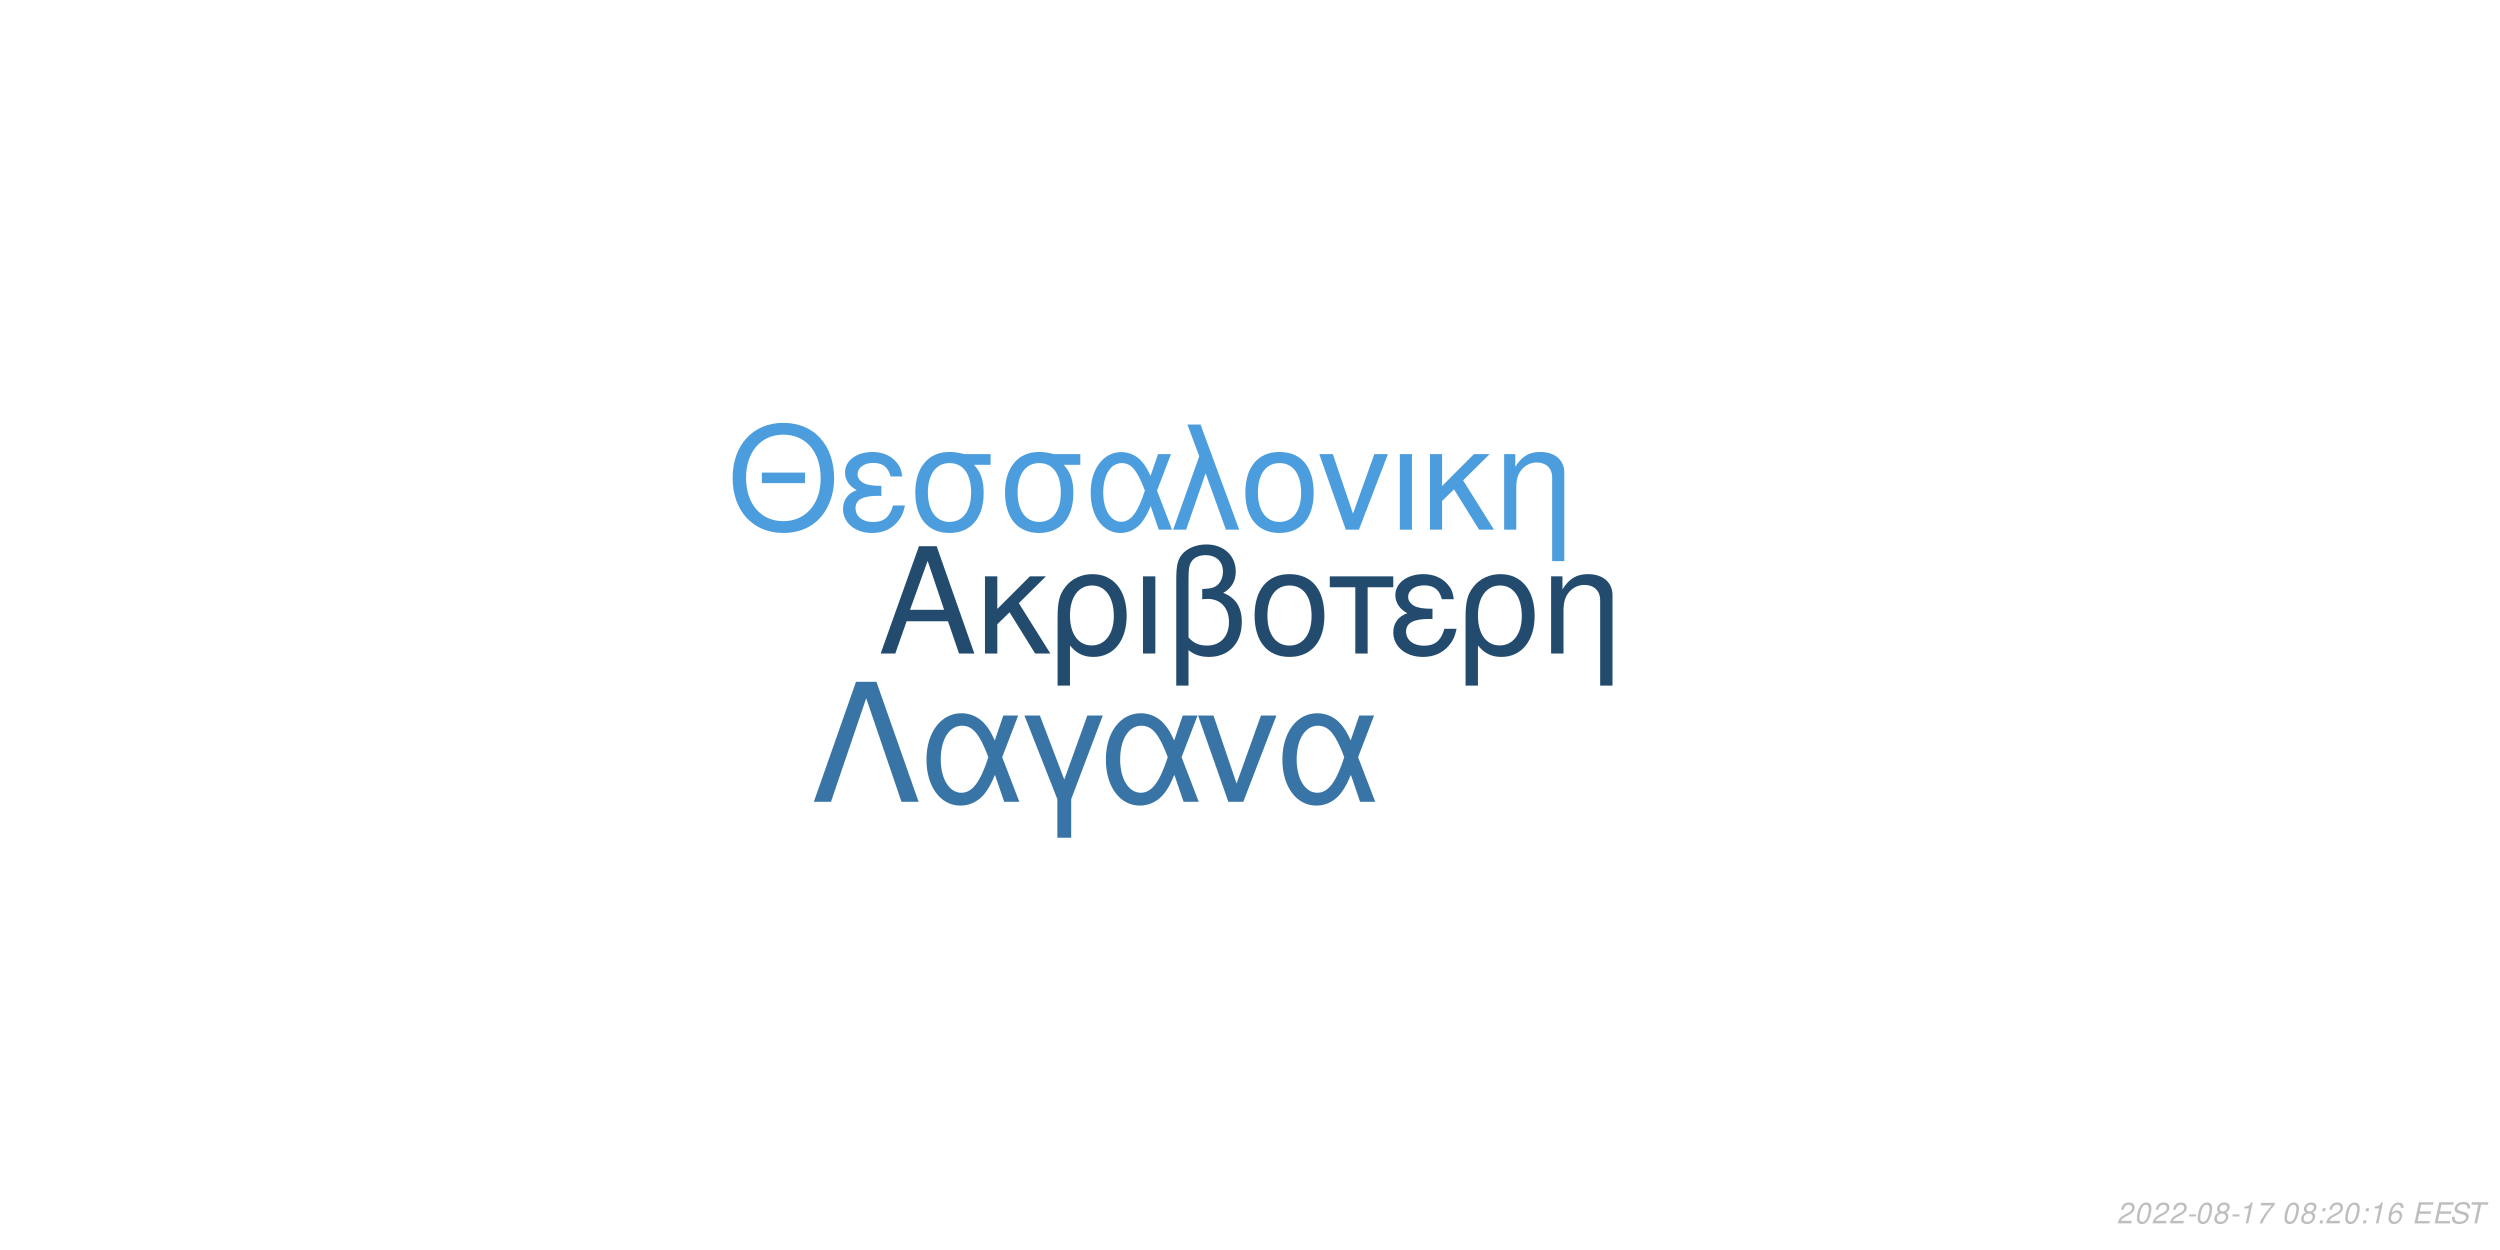
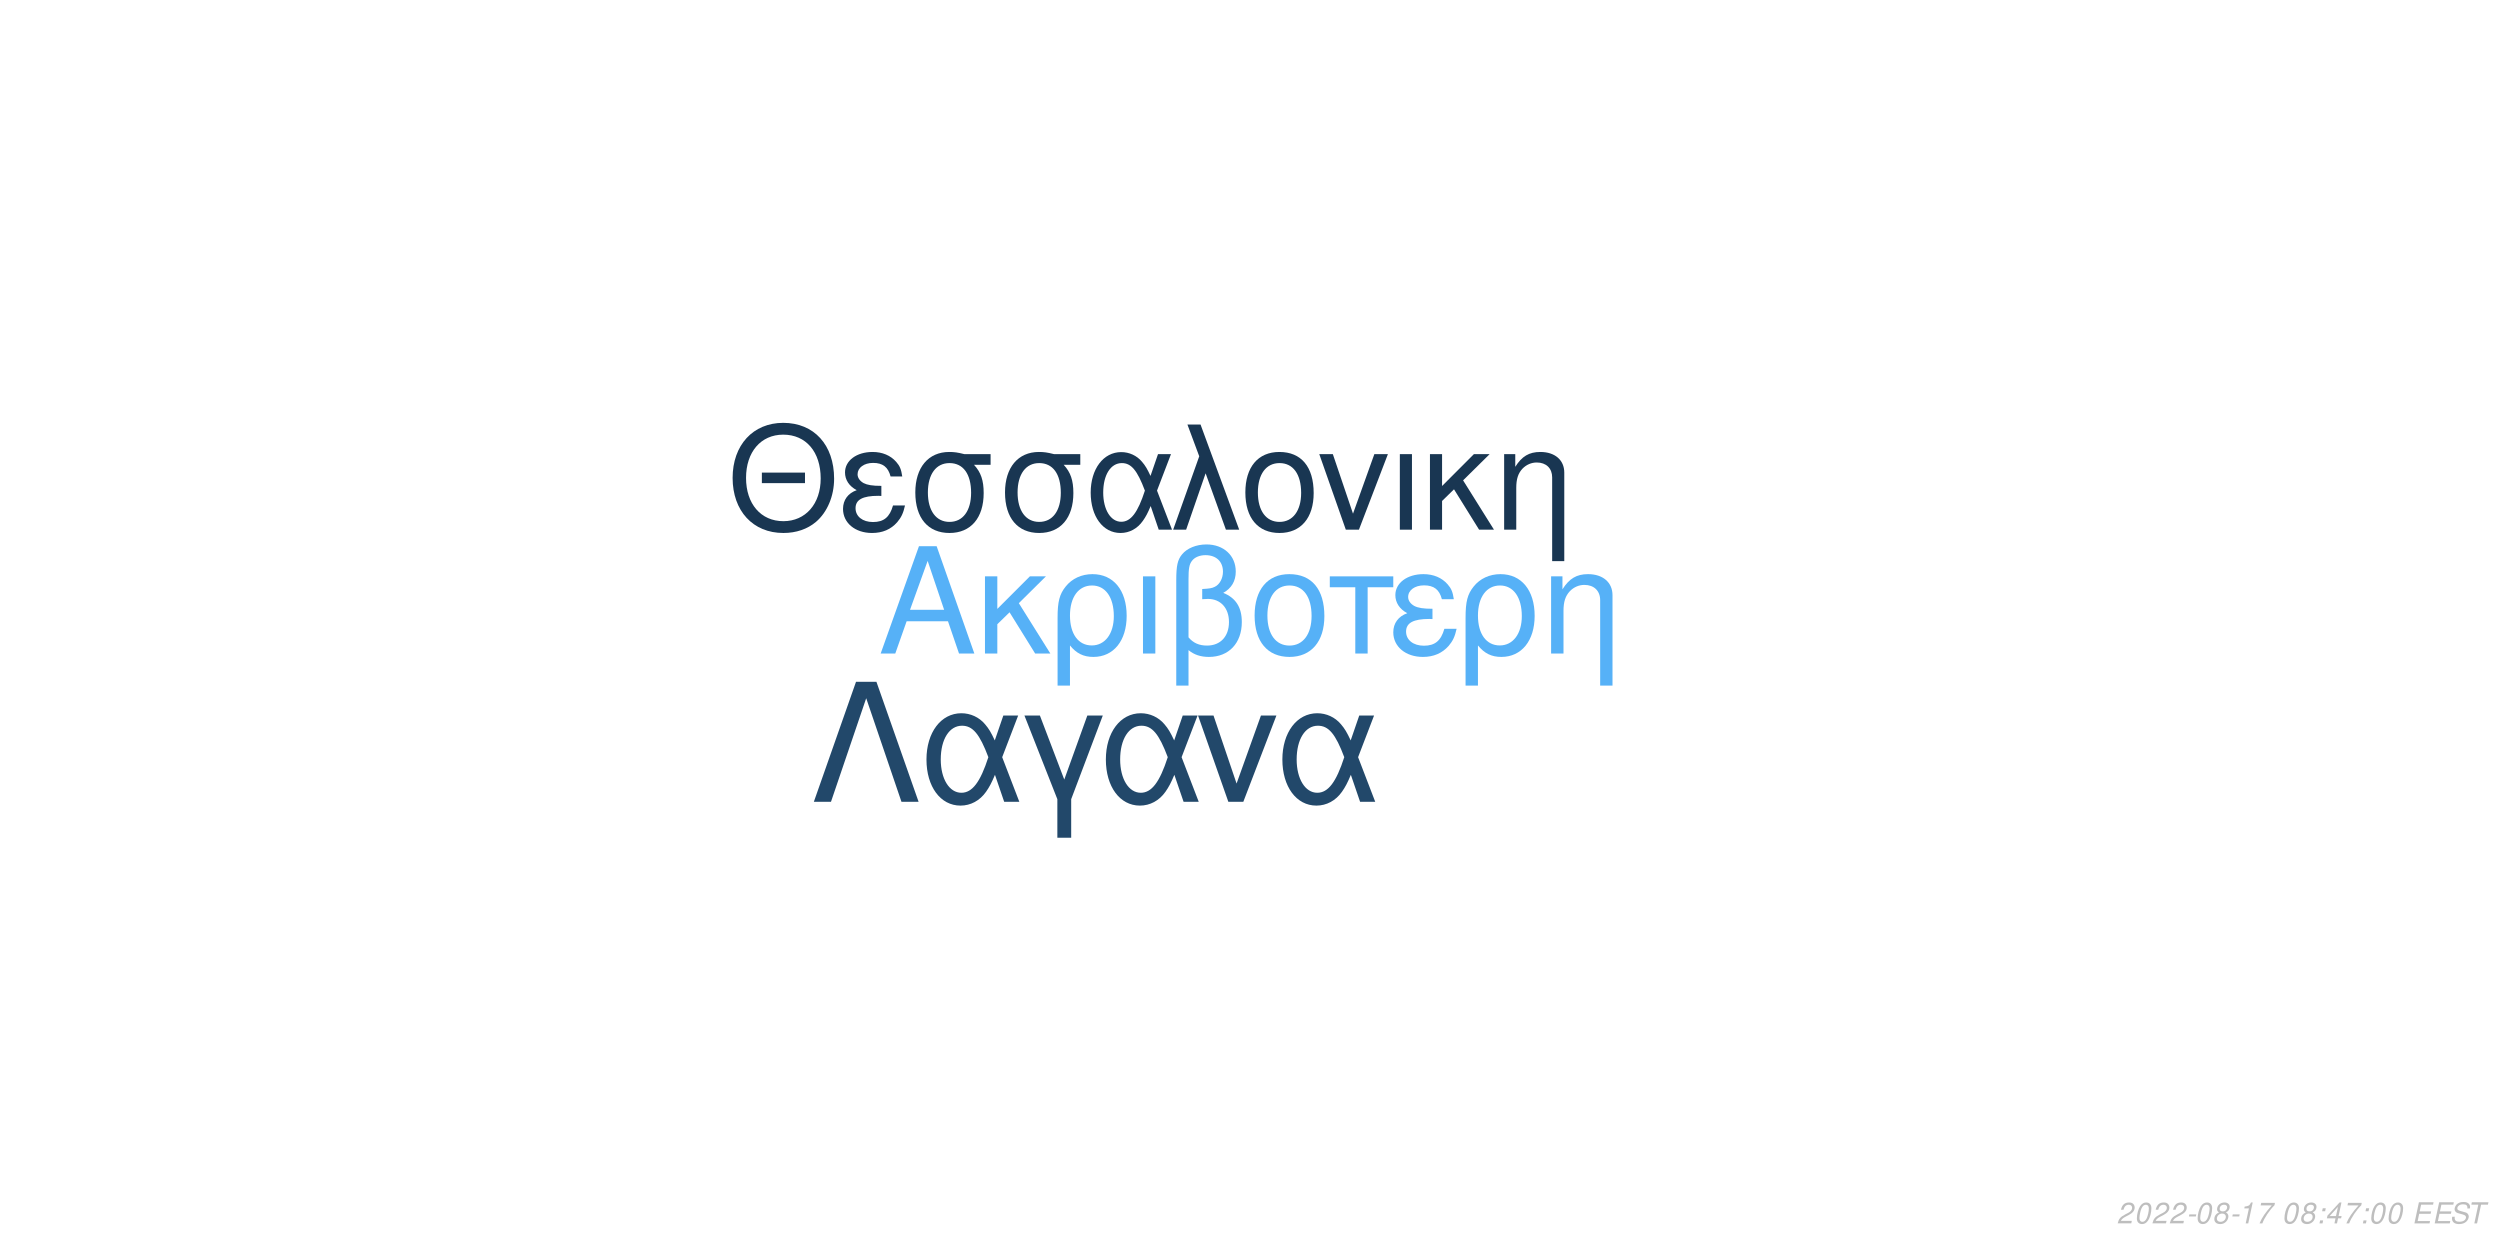
<svg xmlns="http://www.w3.org/2000/svg" xmlns:xlink="http://www.w3.org/1999/xlink" width="864pt" height="432pt" viewBox="0 0 864 432" version="1.1">
  <defs>
    <g>
      <symbol overflow="visible" id="glyph0-0">
        <path style="stroke:none;" d="" />
      </symbol>
      <symbol overflow="visible" id="glyph0-1">
        <path style="stroke:none;" d="M 24.125 -11.141 L 27.938 0 L 33.234 0 L 20.203 -37.094 L 14.094 -37.094 L 0.859 0 L 5.906 0 L 9.828 -11.141 Z M 22.797 -15.109 L 11 -15.109 L 17.094 -32.016 Z M 22.797 -15.109 " />
      </symbol>
      <symbol overflow="visible" id="glyph0-2">
        <path style="stroke:none;" d="M 7.172 -15.422 L 7.172 -26.672 L 2.906 -26.672 L 2.906 0 L 7.172 0 L 7.172 -10.125 L 11.406 -14.25 L 20.25 0 L 25.5 0 L 14.609 -17.406 L 23.969 -26.672 L 18.422 -26.672 Z M 7.172 -15.422 " />
      </symbol>
      <symbol overflow="visible" id="glyph0-3">
        <path style="stroke:none;" d="M 3 11.094 L 7.281 11.094 L 7.281 -2.797 C 9.516 -0.047 11.953 1.172 15.375 1.172 C 22.344 1.172 26.875 -4.422 26.875 -13.031 C 26.875 -21.891 22.297 -27.438 15.062 -27.438 C 11.297 -27.438 7.984 -25.906 5.797 -23.156 C 3.672 -20.516 3 -17.969 3 -12.359 Z M 14.906 -23.516 C 19.547 -23.516 22.438 -19.438 22.438 -12.922 C 22.438 -6.812 19.391 -2.797 14.812 -2.797 C 10.172 -2.797 7.281 -6.766 7.281 -13.125 C 7.281 -19.484 10.234 -23.516 14.906 -23.516 Z M 14.906 -23.516 " />
      </symbol>
      <symbol overflow="visible" id="glyph0-4">
        <path style="stroke:none;" d="M 3.516 0 L 7.781 0 L 7.781 -26.672 L 3.516 -26.672 Z M 3.516 0 " />
      </symbol>
      <symbol overflow="visible" id="glyph0-5">
        <path style="stroke:none;" d="M 4.016 11.094 L 8.25 11.094 L 8.25 -1.172 C 10.172 0.406 12.422 1.172 15.312 1.172 C 22.188 1.172 26.672 -3.609 26.672 -10.891 C 26.672 -15.984 24.578 -19.234 20.25 -20.969 C 23.109 -22.547 24.578 -25.031 24.578 -28.344 C 24.578 -33.844 20.406 -37.703 14.453 -37.703 C 10.938 -37.703 7.734 -36.391 6 -34.25 C 4.484 -32.422 4.016 -30.328 4.016 -25.391 Z M 8.25 -25.656 C 8.25 -29.359 8.5 -30.844 9.469 -32.062 C 10.375 -33.281 12.156 -34 14.094 -34 C 17.812 -34 20.156 -31.812 20.156 -28.297 C 20.156 -25.953 18.984 -23.812 17.297 -23.047 C 16.281 -22.547 15.469 -22.438 12.984 -22.297 L 12.984 -18.781 C 13.734 -18.828 14.344 -18.875 14.969 -18.875 C 19.344 -18.875 22.234 -15.719 22.234 -10.891 C 22.234 -5.906 19.281 -2.75 14.656 -2.75 C 11.953 -2.75 9.922 -3.609 8.25 -5.594 Z M 8.25 -25.656 " />
      </symbol>
      <symbol overflow="visible" id="glyph0-6">
        <path style="stroke:none;" d="M 14.094 -27.438 C 6.562 -27.438 2.094 -22.094 2.094 -13.125 C 2.094 -4.125 6.562 1.172 14.141 1.172 C 21.672 1.172 26.203 -4.172 26.203 -12.922 C 26.203 -22.188 21.828 -27.438 14.094 -27.438 Z M 14.141 -23.516 C 18.938 -23.516 21.781 -19.594 21.781 -12.984 C 21.781 -6.672 18.828 -2.75 14.141 -2.75 C 9.422 -2.75 6.516 -6.672 6.516 -13.125 C 6.516 -19.594 9.422 -23.516 14.141 -23.516 Z M 14.141 -23.516 " />
      </symbol>
      <symbol overflow="visible" id="glyph0-7">
        <path style="stroke:none;" d="M 7.891 0 L 12.156 0 L 12.156 -22.906 L 21.016 -22.906 L 21.016 -26.672 L -0.922 -26.672 L -0.922 -22.906 L 7.891 -22.906 Z M 7.891 0 " />
      </symbol>
      <symbol overflow="visible" id="glyph0-8">
        <path style="stroke:none;" d="M 14.562 -15.469 C 11.344 -15.469 9.562 -15.781 8.297 -16.438 C 6.922 -17.203 6.156 -18.328 6.156 -19.547 C 6.156 -21.891 8.453 -23.562 11.656 -23.562 C 15.062 -23.562 16.953 -22.094 17.812 -18.781 L 21.938 -18.781 C 21.578 -21.266 21.062 -22.5 19.797 -23.922 C 17.812 -26.203 14.906 -27.438 11.453 -27.438 C 5.797 -27.438 1.734 -24.375 1.734 -20.203 C 1.734 -17.609 3.156 -15.375 5.859 -13.938 C 2.797 -12.875 1.016 -10.484 1.016 -7.328 C 1.016 -2.391 5.297 1.172 11.25 1.172 C 14.969 1.172 17.906 -0.109 20.156 -2.641 C 21.578 -4.328 22.297 -5.797 22.906 -8.547 L 18.672 -8.547 C 17.5 -4.422 15.422 -2.703 11.609 -2.703 C 7.938 -2.703 5.438 -4.688 5.438 -7.578 C 5.438 -10.578 7.938 -11.953 13.484 -11.953 C 13.641 -11.953 14.094 -11.953 14.562 -11.906 Z M 14.562 -15.469 " />
      </symbol>
      <symbol overflow="visible" id="glyph0-9">
        <path style="stroke:none;" d="M 3.562 -26.672 L 3.562 0 L 7.844 0 L 7.844 -14.703 C 7.844 -17.906 8.5 -19.891 10.031 -21.531 C 11.406 -22.953 13.188 -23.719 15.062 -23.719 C 18.375 -23.719 20.516 -21.672 20.516 -18.469 L 20.516 11.094 L 24.781 11.094 L 24.781 -20.156 C 24.781 -24.578 21.469 -27.438 16.328 -27.438 C 12.359 -27.438 9.828 -25.906 7.484 -22.188 L 7.484 -26.672 Z M 3.562 -26.672 " />
      </symbol>
      <symbol overflow="visible" id="glyph1-0">
        <path style="stroke:none;" d="" />
      </symbol>
      <symbol overflow="visible" id="glyph1-1">
        <path style="stroke:none;" d="M 26.859 -19.734 L 11.953 -19.734 L 11.953 -16.094 L 26.859 -16.094 Z M 19.328 -36.922 C 8.922 -36.922 1.844 -29.25 1.844 -17.891 C 1.844 -6.484 8.875 1.141 19.391 1.141 C 23.812 1.141 27.703 -0.203 30.641 -2.688 C 34.578 -6.031 36.922 -11.656 36.922 -17.594 C 36.922 -29.297 30 -36.922 19.328 -36.922 Z M 19.328 -32.844 C 27.203 -32.844 32.281 -26.906 32.281 -17.688 C 32.281 -8.922 27.062 -2.938 19.391 -2.938 C 11.609 -2.938 6.484 -8.922 6.484 -17.891 C 6.484 -26.859 11.609 -32.844 19.328 -32.844 Z M 19.328 -32.844 " />
      </symbol>
      <symbol overflow="visible" id="glyph1-2">
        <path style="stroke:none;" d="M 14.25 -15.141 C 11.109 -15.141 9.375 -15.453 8.125 -16.094 C 6.781 -16.844 6.031 -17.938 6.031 -19.141 C 6.031 -21.422 8.266 -23.078 11.406 -23.078 C 14.75 -23.078 16.594 -21.625 17.438 -18.391 L 21.469 -18.391 C 21.125 -20.828 20.625 -22.031 19.391 -23.422 C 17.438 -25.656 14.594 -26.859 11.219 -26.859 C 5.688 -26.859 1.688 -23.875 1.688 -19.781 C 1.688 -17.234 3.094 -15.047 5.734 -13.656 C 2.734 -12.609 1 -10.266 1 -7.172 C 1 -2.344 5.188 1.141 11.016 1.141 C 14.656 1.141 17.547 -0.094 19.734 -2.594 C 21.125 -4.234 21.828 -5.688 22.422 -8.375 L 18.281 -8.375 C 17.141 -4.328 15.094 -2.641 11.359 -2.641 C 7.766 -2.641 5.328 -4.578 5.328 -7.422 C 5.328 -10.359 7.766 -11.703 13.203 -11.703 C 13.359 -11.703 13.797 -11.703 14.25 -11.656 Z M 14.25 -15.141 " />
      </symbol>
      <symbol overflow="visible" id="glyph1-3">
        <path style="stroke:none;" d="M 29 -26.109 L 19.938 -26.109 C 17.594 -26.703 16.438 -26.859 14.703 -26.859 C 7.469 -26.859 2.984 -21.469 2.984 -12.859 C 2.984 -4.031 7.375 1.141 14.797 1.141 C 22.172 1.141 26.609 -4.078 26.609 -12.656 C 26.609 -17.047 25.656 -19.828 23.266 -22.422 L 29 -22.422 Z M 14.797 -23.016 C 19.531 -23.016 22.266 -19.234 22.266 -12.75 C 22.266 -6.531 19.438 -2.688 14.797 -2.688 C 10.172 -2.688 7.328 -6.531 7.328 -12.859 C 7.328 -19.188 10.172 -23.016 14.797 -23.016 Z M 14.797 -23.016 " />
      </symbol>
      <symbol overflow="visible" id="glyph1-4">
        <path style="stroke:none;" d="M 29.344 -26.109 L 24.859 -26.109 L 22.266 -18.578 C 21.125 -21.031 20.484 -22.125 19.328 -23.469 C 17.547 -25.609 14.906 -26.812 12.156 -26.812 C 5.984 -26.812 1.594 -20.984 1.594 -12.812 C 1.594 -4.578 5.828 1.141 11.906 1.141 C 14.953 1.141 17.734 -0.344 19.625 -3.047 C 20.672 -4.531 21.281 -5.688 22.328 -8.172 L 25.109 0 L 29.703 0 L 24.516 -13.5 Z M 20.328 -13.5 C 17.891 -5.922 15.453 -2.734 12.156 -2.734 C 8.516 -2.734 5.922 -6.922 5.922 -12.812 C 5.922 -18.938 8.516 -23.016 12.359 -23.016 C 15.594 -23.016 17.688 -20.531 20.328 -13.5 Z M 20.328 -13.5 " />
      </symbol>
      <symbol overflow="visible" id="glyph1-5">
        <path style="stroke:none;" d="M 1.094 0 L 5.578 0 L 12.312 -19.484 L 19.328 0 L 23.922 0 L 10.562 -36.328 L 6.031 -36.328 L 10.109 -25.359 Z M 1.094 0 " />
      </symbol>
      <symbol overflow="visible" id="glyph1-6">
        <path style="stroke:none;" d="M 13.797 -26.859 C 6.422 -26.859 2.047 -21.625 2.047 -12.859 C 2.047 -4.031 6.422 1.141 13.859 1.141 C 21.234 1.141 25.656 -4.078 25.656 -12.656 C 25.656 -21.719 21.375 -26.859 13.797 -26.859 Z M 13.859 -23.016 C 18.531 -23.016 21.328 -19.188 21.328 -12.703 C 21.328 -6.531 18.438 -2.688 13.859 -2.688 C 9.219 -2.688 6.375 -6.531 6.375 -12.859 C 6.375 -19.188 9.219 -23.016 13.859 -23.016 Z M 13.859 -23.016 " />
      </symbol>
      <symbol overflow="visible" id="glyph1-7">
        <path style="stroke:none;" d="M 14.297 0 L 24.312 -26.109 L 19.625 -26.109 L 12.25 -5.531 L 5.281 -26.109 L 0.594 -26.109 L 9.766 0 Z M 14.297 0 " />
      </symbol>
      <symbol overflow="visible" id="glyph1-8">
        <path style="stroke:none;" d="M 3.438 0 L 7.625 0 L 7.625 -26.109 L 3.438 -26.109 Z M 3.438 0 " />
      </symbol>
      <symbol overflow="visible" id="glyph1-9">
        <path style="stroke:none;" d="M 7.031 -15.094 L 7.031 -26.109 L 2.844 -26.109 L 2.844 0 L 7.031 0 L 7.031 -9.922 L 11.156 -13.953 L 19.828 0 L 24.969 0 L 14.297 -17.047 L 23.469 -26.109 L 18.031 -26.109 Z M 7.031 -15.094 " />
      </symbol>
      <symbol overflow="visible" id="glyph1-10">
        <path style="stroke:none;" d="M 3.484 -26.109 L 3.484 0 L 7.672 0 L 7.672 -14.406 C 7.672 -17.547 8.328 -19.484 9.812 -21.078 C 11.156 -22.469 12.906 -23.219 14.75 -23.219 C 17.984 -23.219 20.078 -21.234 20.078 -18.094 L 20.078 10.859 L 24.266 10.859 L 24.266 -19.734 C 24.266 -24.062 21.031 -26.859 16 -26.859 C 12.109 -26.859 9.609 -25.359 7.328 -21.719 L 7.328 -26.109 Z M 3.484 -26.109 " />
      </symbol>
      <symbol overflow="visible" id="glyph2-0">
        <path style="stroke:none;" d="" />
      </symbol>
      <symbol overflow="visible" id="glyph2-1">
        <path style="stroke:none;" d="M 22.531 -41.484 L 15.484 -41.484 L 0.906 0 L 6.828 0 L 19 -35.797 L 31.188 0 L 37.109 0 Z M 22.531 -41.484 " />
      </symbol>
      <symbol overflow="visible" id="glyph2-2">
        <path style="stroke:none;" d="M 33.516 -29.812 L 28.391 -29.812 L 25.438 -21.219 C 24.125 -24.016 23.391 -25.266 22.078 -26.797 C 20.031 -29.25 17.016 -30.609 13.891 -30.609 C 6.828 -30.609 1.828 -23.953 1.828 -14.625 C 1.828 -5.234 6.656 1.312 13.594 1.312 C 17.078 1.312 20.266 -0.391 22.422 -3.469 C 23.609 -5.172 24.297 -6.484 25.5 -9.328 L 28.688 0 L 33.922 0 L 28 -15.422 Z M 23.219 -15.422 C 20.422 -6.766 17.641 -3.125 13.891 -3.125 C 9.734 -3.125 6.766 -7.906 6.766 -14.625 C 6.766 -21.625 9.734 -26.297 14.109 -26.297 C 17.812 -26.297 20.203 -23.453 23.219 -15.422 Z M 23.219 -15.422 " />
      </symbol>
      <symbol overflow="visible" id="glyph2-3">
        <path style="stroke:none;" d="M 12.062 12.406 L 16.844 12.406 L 16.844 -0.906 L 27.766 -29.812 L 22.422 -29.812 L 14.453 -7.688 L 6.031 -29.812 L 0.688 -29.812 L 12.062 -0.906 Z M 12.062 12.406 " />
      </symbol>
      <symbol overflow="visible" id="glyph2-4">
        <path style="stroke:none;" d="M 16.328 0 L 27.766 -29.812 L 22.422 -29.812 L 14 -6.312 L 6.031 -29.812 L 0.688 -29.812 L 11.156 0 Z M 16.328 0 " />
      </symbol>
      <symbol overflow="visible" id="glyph3-0">
        <path style="stroke:none;" d="" />
      </symbol>
      <symbol overflow="visible" id="glyph3-1">
        <path style="stroke:none;" d="M 5.234 -0.875 L 1.469 -0.875 C 1.641 -1.375 2.203 -1.891 3.109 -2.344 L 4.234 -2.938 C 5.562 -3.625 6.219 -4.469 6.219 -5.484 C 6.219 -5.938 6.062 -6.359 5.797 -6.656 C 5.469 -7.047 4.984 -7.234 4.312 -7.234 C 2.766 -7.234 1.891 -6.453 1.484 -4.734 L 2.375 -4.734 C 2.484 -5.188 2.609 -5.484 2.797 -5.75 C 3.094 -6.203 3.609 -6.453 4.188 -6.453 C 4.891 -6.453 5.344 -6.031 5.344 -5.375 C 5.344 -4.703 4.859 -4.094 4.016 -3.656 L 2.984 -3.125 C 1.234 -2.188 0.797 -1.656 0.344 -0.016 L 5.047 -0.016 Z M 5.234 -0.875 " />
      </symbol>
      <symbol overflow="visible" id="glyph3-2">
        <path style="stroke:none;" d="M 4.203 -7.234 C 3.375 -7.234 2.688 -6.812 2.125 -5.984 C 1.484 -5.047 0.984 -3.188 0.984 -1.734 C 0.984 -1.109 1.172 -0.562 1.484 -0.266 C 1.797 0.047 2.281 0.234 2.766 0.234 C 3.625 0.234 4.281 -0.156 4.859 -1.016 C 5.516 -1.953 6 -3.797 6 -5.266 C 6 -6.5 5.328 -7.234 4.203 -7.234 Z M 4.094 -6.453 C 4.734 -6.453 5.125 -5.984 5.125 -5.156 C 5.125 -4.203 4.781 -2.625 4.406 -1.812 C 3.984 -0.938 3.516 -0.547 2.875 -0.547 C 2.25 -0.547 1.875 -1.031 1.875 -1.828 C 1.875 -2.797 2.203 -4.344 2.594 -5.203 C 2.984 -6.047 3.453 -6.453 4.094 -6.453 Z M 4.094 -6.453 " />
      </symbol>
      <symbol overflow="visible" id="glyph3-3">
        <path style="stroke:none;" d="M 3.516 -3.125 L 1.125 -3.125 L 0.969 -2.406 L 3.359 -2.406 Z M 3.516 -3.125 " />
      </symbol>
      <symbol overflow="visible" id="glyph3-4">
        <path style="stroke:none;" d="M 4.766 -3.797 C 5.078 -3.969 5.234 -4.078 5.438 -4.234 C 5.812 -4.594 6.062 -5.172 6.062 -5.734 C 6.062 -6.625 5.344 -7.234 4.266 -7.234 C 2.812 -7.234 1.703 -6.219 1.703 -4.875 C 1.703 -4.406 1.875 -4.125 2.359 -3.812 C 1.297 -3.312 0.75 -2.516 0.75 -1.469 C 0.75 -0.438 1.547 0.234 2.812 0.234 C 3.656 0.234 4.359 -0.094 4.938 -0.734 C 5.359 -1.234 5.609 -1.859 5.609 -2.438 C 5.609 -3.047 5.312 -3.516 4.766 -3.797 Z M 4.109 -6.453 C 4.797 -6.453 5.188 -6.125 5.188 -5.578 C 5.188 -5.266 5.062 -4.922 4.859 -4.672 C 4.562 -4.312 4.188 -4.156 3.656 -4.156 C 2.984 -4.156 2.594 -4.453 2.594 -4.984 C 2.594 -5.859 3.203 -6.453 4.109 -6.453 Z M 3.453 -3.406 C 4.234 -3.406 4.734 -2.984 4.734 -2.312 C 4.734 -1.312 3.922 -0.547 2.875 -0.547 C 2.125 -0.547 1.625 -0.969 1.625 -1.625 C 1.625 -2.609 2.438 -3.406 3.453 -3.406 Z M 3.453 -3.406 " />
      </symbol>
      <symbol overflow="visible" id="glyph3-5">
        <path style="stroke:none;" d="M 3.703 -5.188 L 2.594 0 L 3.469 0 L 5.016 -7.234 L 4.438 -7.234 C 3.906 -6.156 3.688 -6.016 2.234 -5.812 L 2.109 -5.188 Z M 3.703 -5.188 " />
      </symbol>
      <symbol overflow="visible" id="glyph3-6">
        <path style="stroke:none;" d="M 6.703 -7.094 L 1.953 -7.094 L 1.766 -6.219 L 5.594 -6.219 C 3.344 -3.688 2.266 -2.109 1.375 0 L 2.344 0 C 3.031 -1.906 4.828 -4.594 6.547 -6.281 Z M 6.703 -7.094 " />
      </symbol>
      <symbol overflow="visible" id="glyph3-7">
        <path style="stroke:none;" d="" />
      </symbol>
      <symbol overflow="visible" id="glyph3-8">
        <path style="stroke:none;" d="M 2.359 -1.031 L 1.312 -1.031 L 1.094 0 L 2.141 0 Z M 3.266 -5.234 L 2.219 -5.234 L 2 -4.203 L 3.047 -4.203 Z M 3.266 -5.234 " />
      </symbol>
      <symbol overflow="visible" id="glyph3-9">
-         <path style="stroke:none;" d="M 6.125 -5.344 L 6.141 -5.625 C 6.141 -6.609 5.453 -7.234 4.391 -7.234 C 3.438 -7.234 2.641 -6.719 2.016 -5.703 C 1.422 -4.781 0.938 -2.953 0.938 -1.688 C 0.938 -0.516 1.688 0.234 2.859 0.234 C 3.703 0.234 4.438 -0.156 5 -0.875 C 5.406 -1.422 5.672 -2.156 5.672 -2.766 C 5.672 -3.812 4.969 -4.5 3.906 -4.5 C 3.234 -4.5 2.672 -4.234 2.094 -3.625 C 2.406 -5.375 3.234 -6.453 4.25 -6.453 C 4.703 -6.453 5.062 -6.234 5.172 -5.844 C 5.203 -5.719 5.234 -5.578 5.25 -5.344 Z M 3.656 -3.734 C 4.344 -3.734 4.797 -3.281 4.797 -2.625 C 4.797 -1.469 3.984 -0.547 2.984 -0.547 C 2.297 -0.547 1.812 -1.047 1.812 -1.766 C 1.812 -2.859 2.625 -3.734 3.656 -3.734 Z M 3.656 -3.734 " />
+         <path style="stroke:none;" d="M 3.625 -1.75 L 3.266 0 L 4.141 0 L 4.516 -1.75 L 5.562 -1.75 L 5.734 -2.531 L 4.688 -2.531 L 5.688 -7.234 L 5.016 -7.234 L 0.844 -2.672 L 0.641 -1.75 Z M 3.797 -2.531 L 1.594 -2.531 L 4.469 -5.703 Z M 3.797 -2.531 " />
      </symbol>
      <symbol overflow="visible" id="glyph3-10">
        <path style="stroke:none;" d="M 2.547 -3.312 L 6.5 -3.312 L 6.688 -4.141 L 2.719 -4.141 L 3.219 -6.469 L 7.344 -6.469 L 7.516 -7.297 L 2.453 -7.297 L 0.906 0 L 6.125 0 L 6.297 -0.812 L 2.016 -0.812 Z M 2.547 -3.312 " />
      </symbol>
      <symbol overflow="visible" id="glyph3-11">
        <path style="stroke:none;" d="M 7.062 -5.156 C 7.125 -5.438 7.141 -5.562 7.141 -5.703 C 7.141 -6.156 6.938 -6.594 6.594 -6.891 C 6.188 -7.25 5.656 -7.406 4.875 -7.406 C 3.844 -7.406 3.047 -7.125 2.5 -6.562 C 2.094 -6.141 1.781 -5.438 1.781 -4.922 C 1.781 -4.297 2.219 -3.766 2.891 -3.562 L 4.594 -3.094 C 5.406 -2.859 5.734 -2.578 5.734 -2.094 C 5.734 -1.781 5.547 -1.406 5.266 -1.141 C 4.844 -0.766 4.266 -0.578 3.453 -0.578 C 2.328 -0.578 1.812 -0.984 1.812 -1.906 C 1.812 -2.047 1.812 -2.125 1.844 -2.312 L 0.984 -2.312 C 0.906 -2.062 0.891 -1.906 0.891 -1.688 C 0.891 -0.484 1.797 0.234 3.297 0.234 C 4.359 0.234 5.234 -0.062 5.812 -0.609 C 6.344 -1.078 6.688 -1.797 6.688 -2.375 C 6.688 -2.641 6.609 -2.906 6.453 -3.156 C 6.234 -3.5 5.938 -3.703 5.469 -3.828 L 3.75 -4.312 C 2.984 -4.547 2.734 -4.734 2.734 -5.188 C 2.734 -5.547 2.875 -5.844 3.188 -6.109 C 3.547 -6.438 4.031 -6.594 4.703 -6.594 C 5.266 -6.594 5.688 -6.484 5.906 -6.297 C 6.094 -6.125 6.219 -5.797 6.219 -5.516 C 6.219 -5.422 6.203 -5.344 6.188 -5.156 Z M 7.062 -5.156 " />
      </symbol>
      <symbol overflow="visible" id="glyph3-12">
        <path style="stroke:none;" d="M 4.938 -6.469 L 7.312 -6.469 L 7.484 -7.297 L 1.75 -7.297 L 1.578 -6.469 L 3.984 -6.469 L 2.609 0 L 3.547 0 Z M 4.938 -6.469 " />
      </symbol>
    </g>
  </defs>
  <g id="surface1">
    <rect x="0" y="0" width="864" height="432" style="fill:rgb(100%,100%,100%);fill-opacity:1;stroke:none;" />
-     <g style="fill:rgb(13.725%,29.412%,43.137%);fill-opacity:1;">
+     <g style="fill:rgb(33.725%,69.412%,96.863%);fill-opacity:1;">
      <use xlink:href="#glyph0-1" x="303.5" y="225.861" />
      <use xlink:href="#glyph0-2" x="337.5" y="225.861" />
      <use xlink:href="#glyph0-3" x="362.5" y="225.861" />
      <use xlink:href="#glyph0-4" x="391.5" y="225.861" />
      <use xlink:href="#glyph0-5" x="402.5" y="225.861" />
      <use xlink:href="#glyph0-6" x="431.5" y="225.861" />
      <use xlink:href="#glyph0-7" x="460.5" y="225.861" />
      <use xlink:href="#glyph0-8" x="480.5" y="225.861" />
      <use xlink:href="#glyph0-3" x="503.5" y="225.861" />
      <use xlink:href="#glyph0-9" x="532.5" y="225.861" />
    </g>
-     <g style="fill:rgb(29.804%,61.569%,86.667%);fill-opacity:1;">
+     <g style="fill:rgb(9.804%,21.176%,32.157%);fill-opacity:1;">
      <use xlink:href="#glyph1-1" x="251.348" y="183.058" />
      <use xlink:href="#glyph1-2" x="290.348" y="183.058" />
      <use xlink:href="#glyph1-3" x="313.348" y="183.058" />
      <use xlink:href="#glyph1-3" x="344.348" y="183.058" />
      <use xlink:href="#glyph1-4" x="375.348" y="183.058" />
      <use xlink:href="#glyph1-5" x="404.348" y="183.058" />
      <use xlink:href="#glyph1-6" x="428.348" y="183.058" />
      <use xlink:href="#glyph1-7" x="455.348" y="183.058" />
      <use xlink:href="#glyph1-8" x="480.348" y="183.058" />
      <use xlink:href="#glyph1-9" x="491.348" y="183.058" />
      <use xlink:href="#glyph1-10" x="516.348" y="183.058" />
    </g>
-     <g style="fill:rgb(21.961%,45.49%,65.098%);fill-opacity:1;">
+     <g style="fill:rgb(13.333%,28.235%,41.569%);fill-opacity:1;">
      <use xlink:href="#glyph2-1" x="280.359" y="277.105" />
      <use xlink:href="#glyph2-2" x="318.359" y="277.105" />
      <use xlink:href="#glyph2-3" x="353.359" y="277.105" />
      <use xlink:href="#glyph2-2" x="380.359" y="277.105" />
      <use xlink:href="#glyph2-4" x="413.359" y="277.105" />
      <use xlink:href="#glyph2-2" x="441.359" y="277.105" />
    </g>
    <g style="fill:rgb(74.51%,74.51%,74.51%);fill-opacity:1;">
      <use xlink:href="#glyph3-1" x="731.52" y="422.81" />
      <use xlink:href="#glyph3-2" x="737.52" y="422.81" />
      <use xlink:href="#glyph3-1" x="743.52" y="422.81" />
      <use xlink:href="#glyph3-1" x="749.52" y="422.81" />
      <use xlink:href="#glyph3-3" x="755.52" y="422.81" />
      <use xlink:href="#glyph3-2" x="758.52" y="422.81" />
      <use xlink:href="#glyph3-4" x="764.52" y="422.81" />
      <use xlink:href="#glyph3-3" x="770.52" y="422.81" />
      <use xlink:href="#glyph3-5" x="773.52" y="422.81" />
      <use xlink:href="#glyph3-6" x="779.52" y="422.81" />
      <use xlink:href="#glyph3-7" x="785.52" y="422.81" />
      <use xlink:href="#glyph3-2" x="788.52" y="422.81" />
      <use xlink:href="#glyph3-4" x="794.52" y="422.81" />
      <use xlink:href="#glyph3-8" x="800.52" y="422.81" />
-       <use xlink:href="#glyph3-1" x="803.52" y="422.81" />
-       <use xlink:href="#glyph3-2" x="809.52" y="422.81" />
+       <use xlink:href="#glyph3-9" x="803.52" y="422.81" />
+       <use xlink:href="#glyph3-6" x="809.52" y="422.81" />
      <use xlink:href="#glyph3-8" x="815.52" y="422.81" />
-       <use xlink:href="#glyph3-5" x="818.52" y="422.81" />
-       <use xlink:href="#glyph3-9" x="824.52" y="422.81" />
+       <use xlink:href="#glyph3-2" x="818.52" y="422.81" />
+       <use xlink:href="#glyph3-2" x="824.52" y="422.81" />
      <use xlink:href="#glyph3-7" x="830.52" y="422.81" />
      <use xlink:href="#glyph3-10" x="833.52" y="422.81" />
      <use xlink:href="#glyph3-10" x="840.52" y="422.81" />
      <use xlink:href="#glyph3-11" x="846.52" y="422.81" />
      <use xlink:href="#glyph3-12" x="852.52" y="422.81" />
    </g>
  </g>
</svg>
